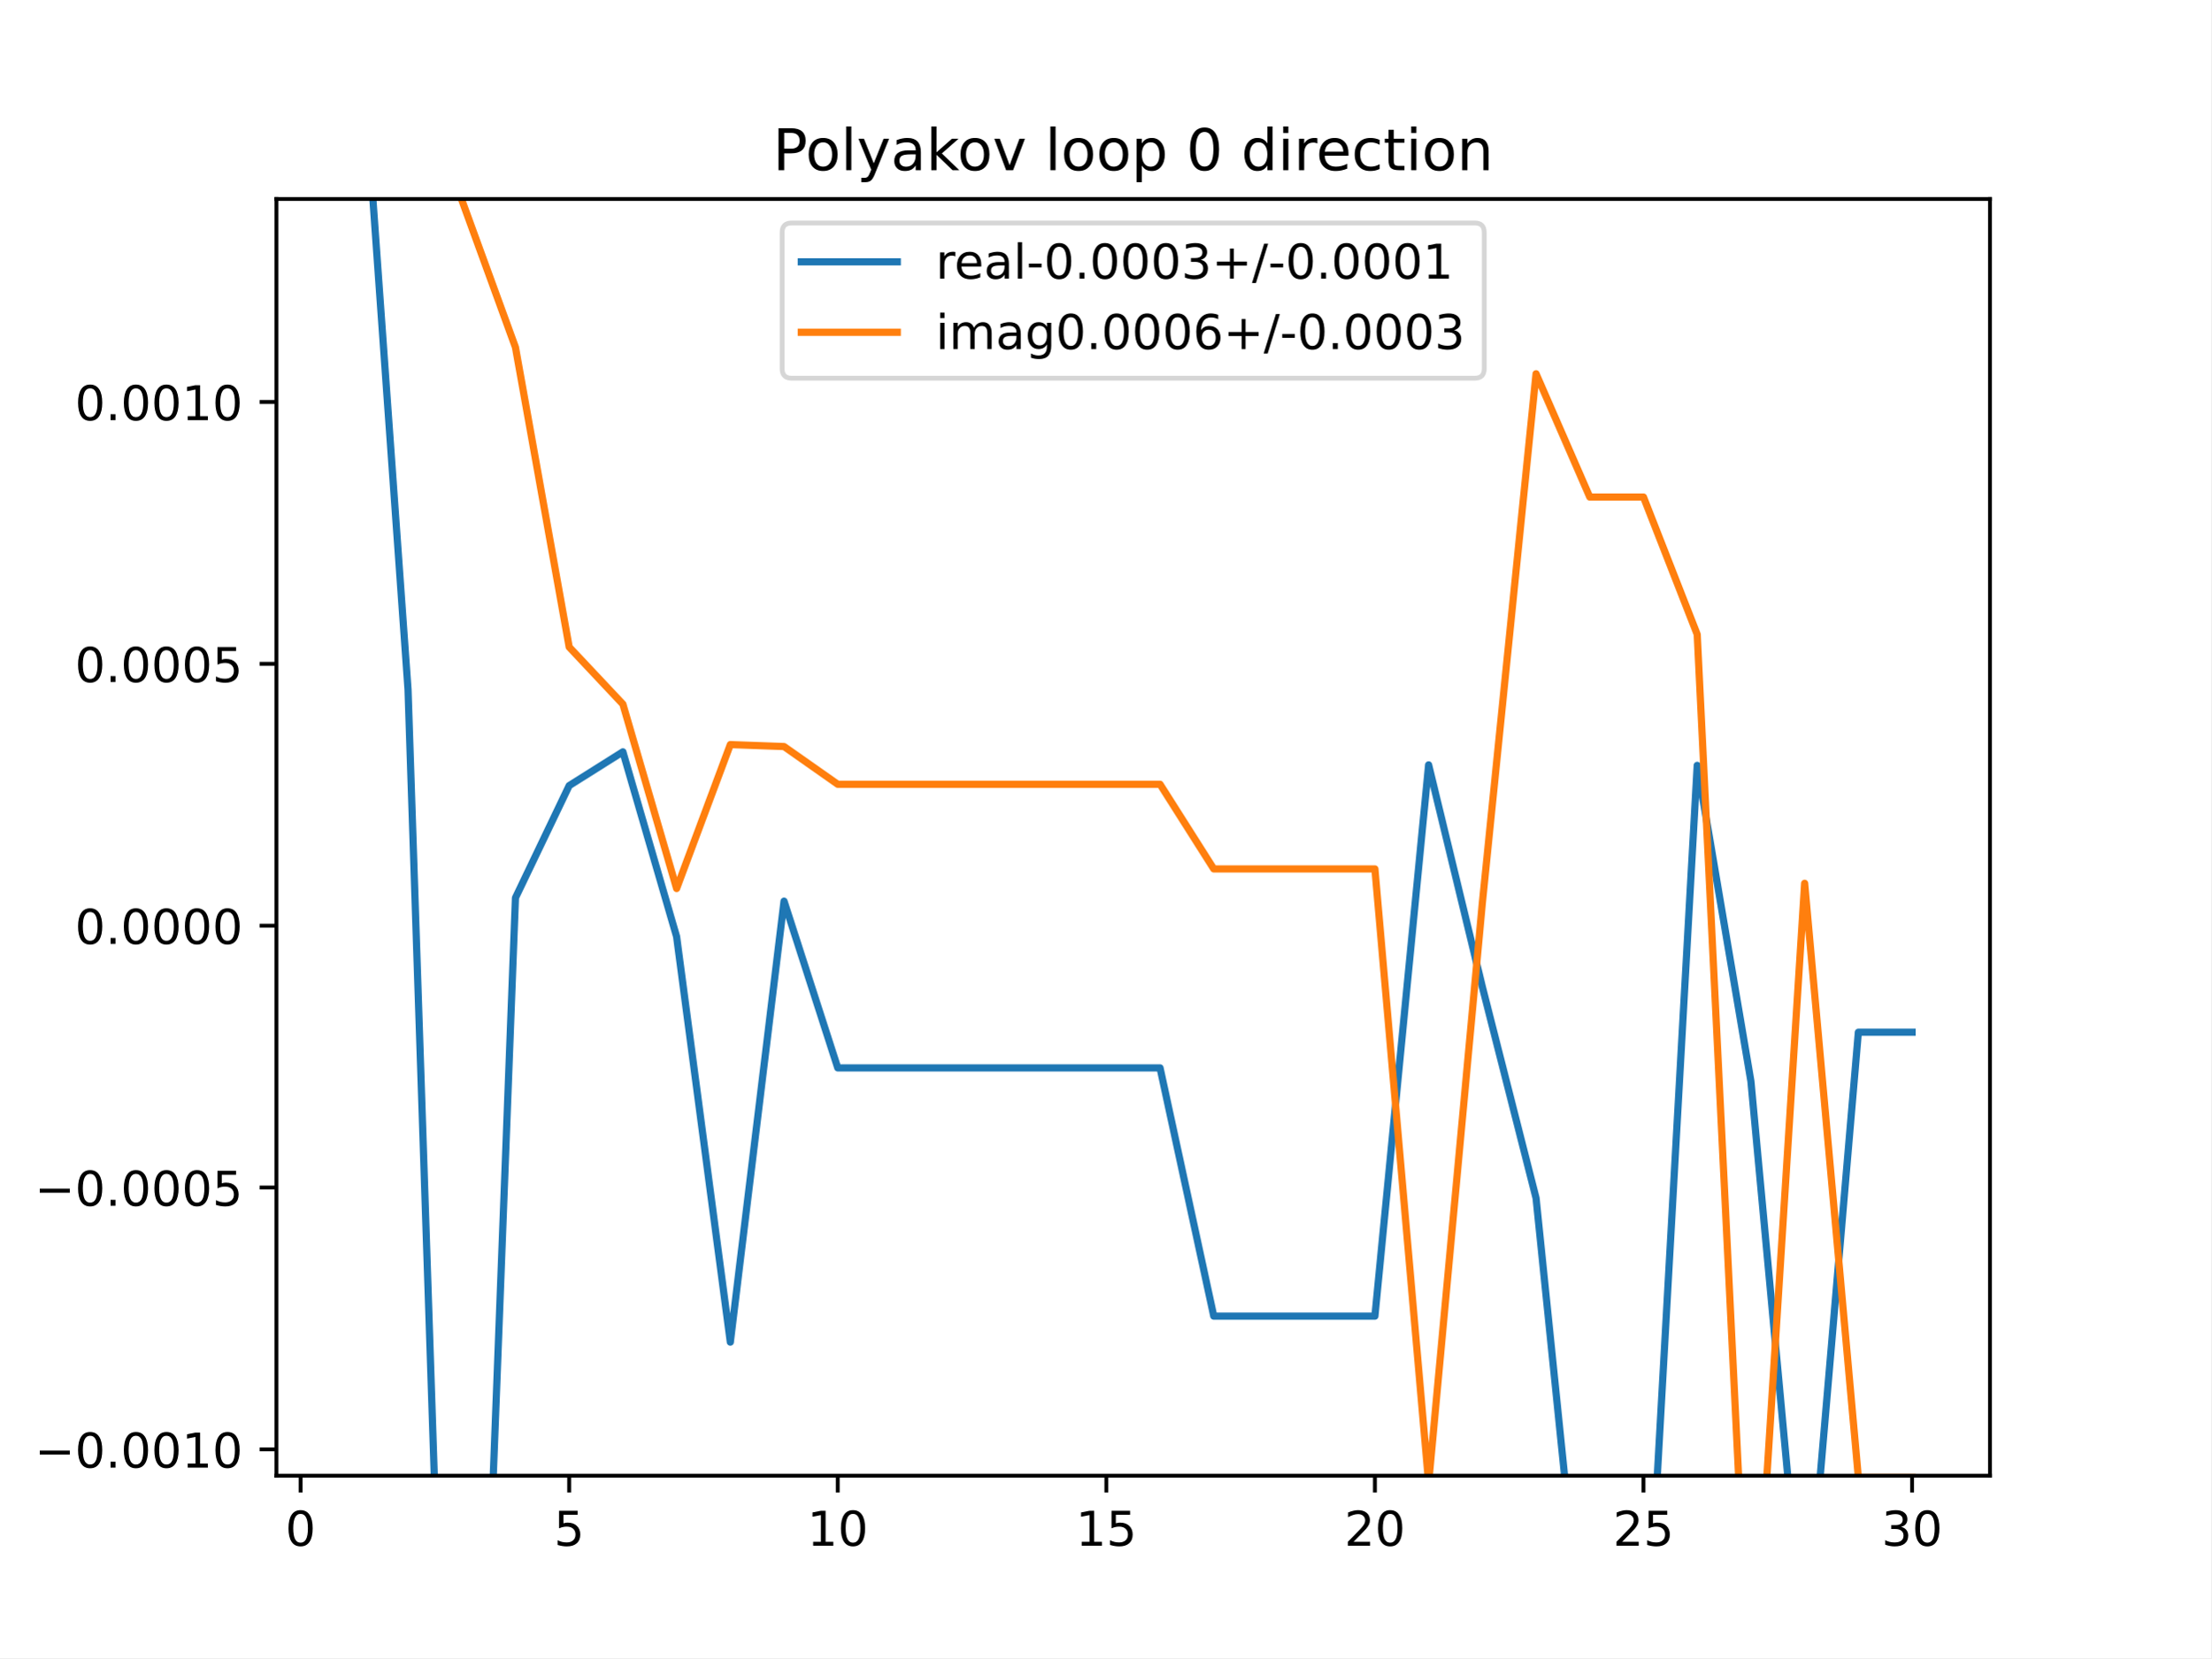
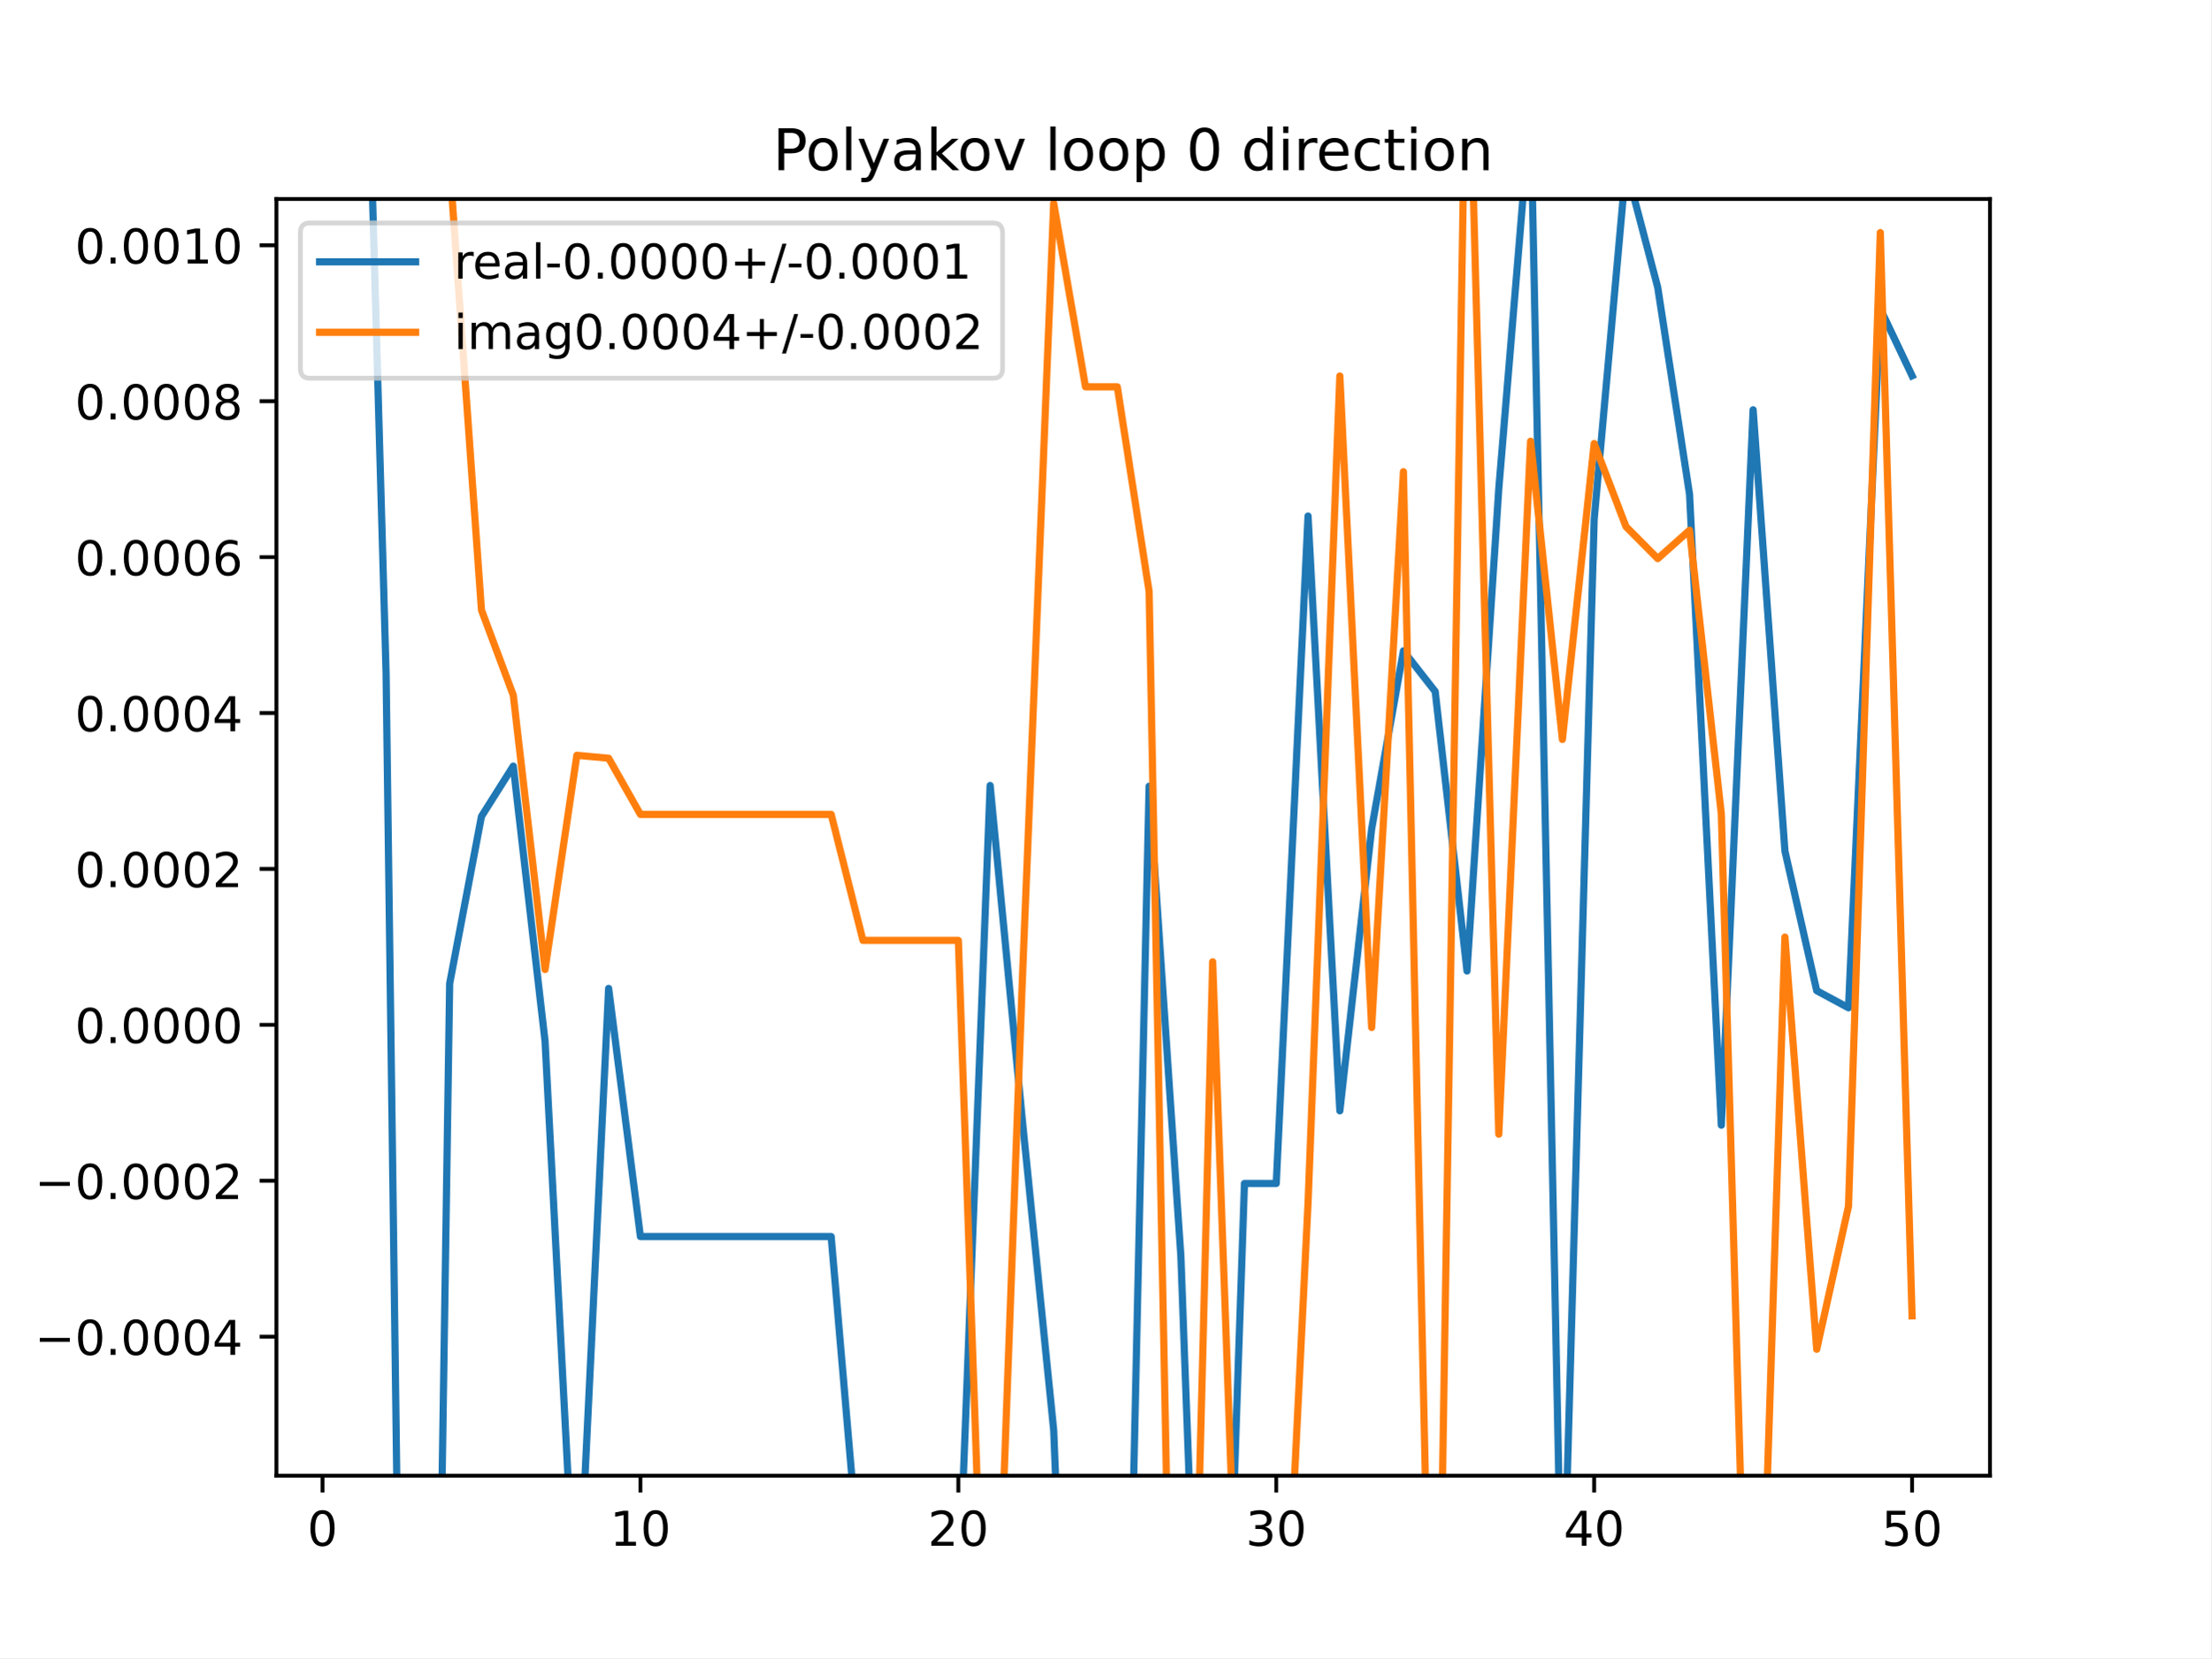
<svg xmlns="http://www.w3.org/2000/svg" xmlns:xlink="http://www.w3.org/1999/xlink" height="345.6pt" version="1.1" viewBox="0 0 460.8 345.6" width="460.8pt">
  <defs>
    <style type="text/css">
*{stroke-linecap:butt;stroke-linejoin:round;}
  </style>
  </defs>
  <g id="figure_1">
    <g id="patch_1">
      <path d="M 0 345.6  L 460.8 345.6  L 460.8 0  L 0 0  z " style="fill:#ffffff;" />
    </g>
    <g id="axes_1">
      <g id="patch_2">
        <path d="M 57.6 307.584  L 414.72 307.584  L 414.72 41.472  L 57.6 41.472  z " style="fill:#ffffff;" />
      </g>
      <g id="matplotlib.axis_1">
        <g id="xtick_1">
          <g id="line2d_1">
            <defs>
-               <path d="M 0 0  L 0 3.5  " id="m1032a3470b" style="stroke:#000000;stroke-width:0.8;" />
-             </defs>
-             <g>
-               <use style="stroke:#000000;stroke-width:0.8;" x="62.638" xlink:href="#m1032a3470b" y="307.584" />
+               <path d="M 0 0  L 0 3.5  " id="m9c56e76770" style="stroke:#000000;stroke-width:0.8;" />
+             </defs>
+             <g>
+               <use style="stroke:#000000;stroke-width:0.8;" x="67.207" xlink:href="#m9c56e76770" y="307.584" />
            </g>
          </g>
          <g id="text_1">
            <defs>
              <path d="M 31.781 66.406  Q 24.172 66.406 20.328 58.906  Q 16.5 51.422 16.5 36.375  Q 16.5 21.391 20.328 13.891  Q 24.172 6.391 31.781 6.391  Q 39.453 6.391 43.281 13.891  Q 47.125 21.391 47.125 36.375  Q 47.125 51.422 43.281 58.906  Q 39.453 66.406 31.781 66.406  z M 31.781 74.219  Q 44.047 74.219 50.516 64.516  Q 56.984 54.828 56.984 36.375  Q 56.984 17.969 50.516 8.266  Q 44.047 -1.422 31.781 -1.422  Q 19.531 -1.422 13.062 8.266  Q 6.594 17.969 6.594 36.375  Q 6.594 54.828 13.062 64.516  Q 19.531 74.219 31.781 74.219  z " id="DejaVuSans-48" />
            </defs>
-             <g transform="translate(59.45649 322.1824)scale(0.1 -0.1)">
+             <g transform="translate(64.02587 322.1824)scale(0.1 -0.1)">
              <use xlink:href="#DejaVuSans-48" />
            </g>
          </g>
        </g>
        <g id="xtick_2">
          <g id="line2d_2">
            <g>
-               <use style="stroke:#000000;stroke-width:0.8;" x="118.613" xlink:href="#m1032a3470b" y="307.584" />
+               <use style="stroke:#000000;stroke-width:0.8;" x="133.463" xlink:href="#m9c56e76770" y="307.584" />
            </g>
          </g>
          <g id="text_2">
            <defs>
-               <path d="M 10.797 72.906  L 49.516 72.906  L 49.516 64.594  L 19.828 64.594  L 19.828 46.734  Q 21.969 47.469 24.109 47.828  Q 26.266 48.188 28.422 48.188  Q 40.625 48.188 47.75 41.5  Q 54.891 34.812 54.891 23.391  Q 54.891 11.625 47.562 5.094  Q 40.234 -1.422 26.906 -1.422  Q 22.312 -1.422 17.547 -0.641  Q 12.797 0.141 7.719 1.703  L 7.719 11.625  Q 12.109 9.234 16.797 8.062  Q 21.484 6.891 26.703 6.891  Q 35.156 6.891 40.078 11.328  Q 45.016 15.766 45.016 23.391  Q 45.016 31 40.078 35.438  Q 35.156 39.891 26.703 39.891  Q 22.75 39.891 18.812 39.016  Q 14.891 38.141 10.797 36.281  z " id="DejaVuSans-53" />
-             </defs>
-             <g transform="translate(115.4314 322.1824)scale(0.1 -0.1)">
-               <use xlink:href="#DejaVuSans-53" />
+               <path d="M 12.406 8.297  L 28.516 8.297  L 28.516 63.922  L 10.984 60.406  L 10.984 69.391  L 28.422 72.906  L 38.281 72.906  L 38.281 8.297  L 54.391 8.297  L 54.391 0  L 12.406 0  z " id="DejaVuSans-49" />
+             </defs>
+             <g transform="translate(127.1007 322.1824)scale(0.1 -0.1)">
+               <use xlink:href="#DejaVuSans-49" />
+               <use x="63.623" xlink:href="#DejaVuSans-48" />
            </g>
          </g>
        </g>
        <g id="xtick_3">
          <g id="line2d_3">
            <g>
-               <use style="stroke:#000000;stroke-width:0.8;" x="174.588" xlink:href="#m1032a3470b" y="307.584" />
+               <use style="stroke:#000000;stroke-width:0.8;" x="199.719" xlink:href="#m9c56e76770" y="307.584" />
            </g>
          </g>
          <g id="text_3">
            <defs>
-               <path d="M 12.406 8.297  L 28.516 8.297  L 28.516 63.922  L 10.984 60.406  L 10.984 69.391  L 28.422 72.906  L 38.281 72.906  L 38.281 8.297  L 54.391 8.297  L 54.391 0  L 12.406 0  z " id="DejaVuSans-49" />
-             </defs>
-             <g transform="translate(168.2251 322.1824)scale(0.1 -0.1)">
-               <use xlink:href="#DejaVuSans-49" />
+               <path d="M 19.188 8.297  L 53.609 8.297  L 53.609 0  L 7.328 0  L 7.328 8.297  Q 12.938 14.109 22.625 23.891  Q 32.328 33.688 34.812 36.531  Q 39.547 41.844 41.422 45.531  Q 43.312 49.219 43.312 52.781  Q 43.312 58.594 39.234 62.25  Q 35.156 65.922 28.609 65.922  Q 23.969 65.922 18.812 64.312  Q 13.672 62.703 7.812 59.422  L 7.812 69.391  Q 13.766 71.781 18.938 73  Q 24.125 74.219 28.422 74.219  Q 39.75 74.219 46.484 68.547  Q 53.219 62.891 53.219 53.422  Q 53.219 48.922 51.531 44.891  Q 49.859 40.875 45.406 35.406  Q 44.188 33.984 37.641 27.219  Q 31.109 20.453 19.188 8.297  z " id="DejaVuSans-50" />
+             </defs>
+             <g transform="translate(193.3567 322.1824)scale(0.1 -0.1)">
+               <use xlink:href="#DejaVuSans-50" />
              <use x="63.623" xlink:href="#DejaVuSans-48" />
            </g>
          </g>
        </g>
        <g id="xtick_4">
          <g id="line2d_4">
            <g>
-               <use style="stroke:#000000;stroke-width:0.8;" x="230.563" xlink:href="#m1032a3470b" y="307.584" />
+               <use style="stroke:#000000;stroke-width:0.8;" x="265.975" xlink:href="#m9c56e76770" y="307.584" />
            </g>
          </g>
          <g id="text_4">
-             <g transform="translate(224.2 322.1824)scale(0.1 -0.1)">
-               <use xlink:href="#DejaVuSans-49" />
-               <use x="63.623" xlink:href="#DejaVuSans-53" />
+             <defs>
+               <path d="M 40.578 39.312  Q 47.656 37.797 51.625 33  Q 55.609 28.219 55.609 21.188  Q 55.609 10.406 48.188 4.484  Q 40.766 -1.422 27.094 -1.422  Q 22.516 -1.422 17.656 -0.516  Q 12.797 0.391 7.625 2.203  L 7.625 11.719  Q 11.719 9.328 16.594 8.109  Q 21.484 6.891 26.812 6.891  Q 36.078 6.891 40.938 10.547  Q 45.797 14.203 45.797 21.188  Q 45.797 27.641 41.281 31.266  Q 36.766 34.906 28.719 34.906  L 20.219 34.906  L 20.219 43.016  L 29.109 43.016  Q 36.375 43.016 40.234 45.922  Q 44.094 48.828 44.094 54.297  Q 44.094 59.906 40.109 62.906  Q 36.141 65.922 28.719 65.922  Q 24.656 65.922 20.016 65.031  Q 15.375 64.156 9.812 62.312  L 9.812 71.094  Q 15.438 72.656 20.344 73.438  Q 25.25 74.219 29.594 74.219  Q 40.828 74.219 47.359 69.109  Q 53.906 64.016 53.906 55.328  Q 53.906 49.266 50.438 45.094  Q 46.969 40.922 40.578 39.312  z " id="DejaVuSans-51" />
+             </defs>
+             <g transform="translate(259.6127 322.1824)scale(0.1 -0.1)">
+               <use xlink:href="#DejaVuSans-51" />
+               <use x="63.623" xlink:href="#DejaVuSans-48" />
            </g>
          </g>
        </g>
        <g id="xtick_5">
          <g id="line2d_5">
            <g>
-               <use style="stroke:#000000;stroke-width:0.8;" x="286.537" xlink:href="#m1032a3470b" y="307.584" />
+               <use style="stroke:#000000;stroke-width:0.8;" x="332.231" xlink:href="#m9c56e76770" y="307.584" />
            </g>
          </g>
          <g id="text_5">
            <defs>
-               <path d="M 19.188 8.297  L 53.609 8.297  L 53.609 0  L 7.328 0  L 7.328 8.297  Q 12.938 14.109 22.625 23.891  Q 32.328 33.688 34.812 36.531  Q 39.547 41.844 41.422 45.531  Q 43.312 49.219 43.312 52.781  Q 43.312 58.594 39.234 62.25  Q 35.156 65.922 28.609 65.922  Q 23.969 65.922 18.812 64.312  Q 13.672 62.703 7.812 59.422  L 7.812 69.391  Q 13.766 71.781 18.938 73  Q 24.125 74.219 28.422 74.219  Q 39.75 74.219 46.484 68.547  Q 53.219 62.891 53.219 53.422  Q 53.219 48.922 51.531 44.891  Q 49.859 40.875 45.406 35.406  Q 44.188 33.984 37.641 27.219  Q 31.109 20.453 19.188 8.297  z " id="DejaVuSans-50" />
-             </defs>
-             <g transform="translate(280.1749 322.1824)scale(0.1 -0.1)">
-               <use xlink:href="#DejaVuSans-50" />
+               <path d="M 37.797 64.312  L 12.891 25.391  L 37.797 25.391  z M 35.203 72.906  L 47.609 72.906  L 47.609 25.391  L 58.016 25.391  L 58.016 17.188  L 47.609 17.188  L 47.609 0  L 37.797 0  L 37.797 17.188  L 4.891 17.188  L 4.891 26.703  z " id="DejaVuSans-52" />
+             </defs>
+             <g transform="translate(325.8687 322.1824)scale(0.1 -0.1)">
+               <use xlink:href="#DejaVuSans-52" />
              <use x="63.623" xlink:href="#DejaVuSans-48" />
            </g>
          </g>
        </g>
        <g id="xtick_6">
          <g id="line2d_6">
            <g>
-               <use style="stroke:#000000;stroke-width:0.8;" x="342.512" xlink:href="#m1032a3470b" y="307.584" />
+               <use style="stroke:#000000;stroke-width:0.8;" x="398.487" xlink:href="#m9c56e76770" y="307.584" />
            </g>
          </g>
          <g id="text_6">
-             <g transform="translate(336.1499 322.1824)scale(0.1 -0.1)">
-               <use xlink:href="#DejaVuSans-50" />
-               <use x="63.623" xlink:href="#DejaVuSans-53" />
-             </g>
-           </g>
-         </g>
-         <g id="xtick_7">
-           <g id="line2d_7">
-             <g>
-               <use style="stroke:#000000;stroke-width:0.8;" x="398.487" xlink:href="#m1032a3470b" y="307.584" />
-             </g>
-           </g>
-           <g id="text_7">
-             <defs>
-               <path d="M 40.578 39.312  Q 47.656 37.797 51.625 33  Q 55.609 28.219 55.609 21.188  Q 55.609 10.406 48.188 4.484  Q 40.766 -1.422 27.094 -1.422  Q 22.516 -1.422 17.656 -0.516  Q 12.797 0.391 7.625 2.203  L 7.625 11.719  Q 11.719 9.328 16.594 8.109  Q 21.484 6.891 26.812 6.891  Q 36.078 6.891 40.938 10.547  Q 45.797 14.203 45.797 21.188  Q 45.797 27.641 41.281 31.266  Q 36.766 34.906 28.719 34.906  L 20.219 34.906  L 20.219 43.016  L 29.109 43.016  Q 36.375 43.016 40.234 45.922  Q 44.094 48.828 44.094 54.297  Q 44.094 59.906 40.109 62.906  Q 36.141 65.922 28.719 65.922  Q 24.656 65.922 20.016 65.031  Q 15.375 64.156 9.812 62.312  L 9.812 71.094  Q 15.438 72.656 20.344 73.438  Q 25.25 74.219 29.594 74.219  Q 40.828 74.219 47.359 69.109  Q 53.906 64.016 53.906 55.328  Q 53.906 49.266 50.438 45.094  Q 46.969 40.922 40.578 39.312  z " id="DejaVuSans-51" />
+             <defs>
+               <path d="M 10.797 72.906  L 49.516 72.906  L 49.516 64.594  L 19.828 64.594  L 19.828 46.734  Q 21.969 47.469 24.109 47.828  Q 26.266 48.188 28.422 48.188  Q 40.625 48.188 47.75 41.5  Q 54.891 34.812 54.891 23.391  Q 54.891 11.625 47.562 5.094  Q 40.234 -1.422 26.906 -1.422  Q 22.312 -1.422 17.547 -0.641  Q 12.797 0.141 7.719 1.703  L 7.719 11.625  Q 12.109 9.234 16.797 8.062  Q 21.484 6.891 26.703 6.891  Q 35.156 6.891 40.078 11.328  Q 45.016 15.766 45.016 23.391  Q 45.016 31 40.078 35.438  Q 35.156 39.891 26.703 39.891  Q 22.75 39.891 18.812 39.016  Q 14.891 38.141 10.797 36.281  z " id="DejaVuSans-53" />
            </defs>
            <g transform="translate(392.1248 322.1824)scale(0.1 -0.1)">
-               <use xlink:href="#DejaVuSans-51" />
+               <use xlink:href="#DejaVuSans-53" />
              <use x="63.623" xlink:href="#DejaVuSans-48" />
            </g>
          </g>
        </g>
      </g>
      <g id="matplotlib.axis_2">
        <g id="ytick_1">
-           <g id="line2d_8">
-             <defs>
-               <path d="M 0 0  L -3.5 0  " id="mb3b4f01e77" style="stroke:#000000;stroke-width:0.8;" />
-             </defs>
-             <g>
-               <use style="stroke:#000000;stroke-width:0.8;" x="57.6" xlink:href="#mb3b4f01e77" y="302.098" />
-             </g>
-           </g>
-           <g id="text_8">
+           <g id="line2d_7">
+             <defs>
+               <path d="M 0 0  L -3.5 0  " id="m45a56068d0" style="stroke:#000000;stroke-width:0.8;" />
+             </defs>
+             <g>
+               <use style="stroke:#000000;stroke-width:0.8;" x="57.6" xlink:href="#m45a56068d0" y="278.608" />
+             </g>
+           </g>
+           <g id="text_7">
            <defs>
              <path d="M 10.594 35.5  L 73.188 35.5  L 73.188 27.203  L 10.594 27.203  z " id="DejaVuSans-8722" />
              <path d="M 10.688 12.406  L 21 12.406  L 21 0  L 10.688 0  z " id="DejaVuSans-46" />
            </defs>
-             <g transform="translate(7.229687 305.8974)scale(0.1 -0.1)">
-               <use xlink:href="#DejaVuSans-8722" />
-               <use x="83.789" xlink:href="#DejaVuSans-48" />
-               <use x="147.412" xlink:href="#DejaVuSans-46" />
-               <use x="179.199" xlink:href="#DejaVuSans-48" />
-               <use x="242.822" xlink:href="#DejaVuSans-48" />
-               <use x="306.445" xlink:href="#DejaVuSans-49" />
-               <use x="370.068" xlink:href="#DejaVuSans-48" />
-             </g>
-           </g>
-         </g>
-         <g id="ytick_2">
-           <g id="line2d_9">
-             <g>
-               <use style="stroke:#000000;stroke-width:0.8;" x="57.6" xlink:href="#mb3b4f01e77" y="247.518" />
-             </g>
-           </g>
-           <g id="text_9">
-             <g transform="translate(7.229687 251.3169)scale(0.1 -0.1)">
+             <g transform="translate(7.229687 282.4071)scale(0.1 -0.1)">
              <use xlink:href="#DejaVuSans-8722" />
              <use x="83.789" xlink:href="#DejaVuSans-48" />
              <use x="147.412" xlink:href="#DejaVuSans-46" />
              <use x="179.199" xlink:href="#DejaVuSans-48" />
              <use x="242.822" xlink:href="#DejaVuSans-48" />
              <use x="306.445" xlink:href="#DejaVuSans-48" />
-               <use x="370.068" xlink:href="#DejaVuSans-53" />
+               <use x="370.068" xlink:href="#DejaVuSans-52" />
+             </g>
+           </g>
+         </g>
+         <g id="ytick_2">
+           <g id="line2d_8">
+             <g>
+               <use style="stroke:#000000;stroke-width:0.8;" x="57.6" xlink:href="#m45a56068d0" y="246.109" />
+             </g>
+           </g>
+           <g id="text_8">
+             <g transform="translate(7.229687 249.9085)scale(0.1 -0.1)">
+               <use xlink:href="#DejaVuSans-8722" />
+               <use x="83.789" xlink:href="#DejaVuSans-48" />
+               <use x="147.412" xlink:href="#DejaVuSans-46" />
+               <use x="179.199" xlink:href="#DejaVuSans-48" />
+               <use x="242.822" xlink:href="#DejaVuSans-48" />
+               <use x="306.445" xlink:href="#DejaVuSans-48" />
+               <use x="370.068" xlink:href="#DejaVuSans-50" />
            </g>
          </g>
        </g>
        <g id="ytick_3">
-           <g id="line2d_10">
-             <g>
-               <use style="stroke:#000000;stroke-width:0.8;" x="57.6" xlink:href="#mb3b4f01e77" y="192.937" />
-             </g>
-           </g>
-           <g id="text_10">
-             <g transform="translate(15.60938 196.7363)scale(0.1 -0.1)">
+           <g id="line2d_9">
+             <g>
+               <use style="stroke:#000000;stroke-width:0.8;" x="57.6" xlink:href="#m45a56068d0" y="213.611" />
+             </g>
+           </g>
+           <g id="text_9">
+             <g transform="translate(15.60938 217.4098)scale(0.1 -0.1)">
              <use xlink:href="#DejaVuSans-48" />
              <use x="63.623" xlink:href="#DejaVuSans-46" />
              <use x="95.41" xlink:href="#DejaVuSans-48" />
              <use x="159.033" xlink:href="#DejaVuSans-48" />
              <use x="222.656" xlink:href="#DejaVuSans-48" />
              <use x="286.279" xlink:href="#DejaVuSans-48" />
            </g>
          </g>
        </g>
        <g id="ytick_4">
+           <g id="line2d_10">
+             <g>
+               <use style="stroke:#000000;stroke-width:0.8;" x="57.6" xlink:href="#m45a56068d0" y="181.112" />
+             </g>
+           </g>
+           <g id="text_10">
+             <g transform="translate(15.60938 184.9112)scale(0.1 -0.1)">
+               <use xlink:href="#DejaVuSans-48" />
+               <use x="63.623" xlink:href="#DejaVuSans-46" />
+               <use x="95.41" xlink:href="#DejaVuSans-48" />
+               <use x="159.033" xlink:href="#DejaVuSans-48" />
+               <use x="222.656" xlink:href="#DejaVuSans-48" />
+               <use x="286.279" xlink:href="#DejaVuSans-50" />
+             </g>
+           </g>
+         </g>
+         <g id="ytick_5">
          <g id="line2d_11">
            <g>
-               <use style="stroke:#000000;stroke-width:0.8;" x="57.6" xlink:href="#mb3b4f01e77" y="138.357" />
+               <use style="stroke:#000000;stroke-width:0.8;" x="57.6" xlink:href="#m45a56068d0" y="148.613" />
            </g>
          </g>
          <g id="text_11">
-             <g transform="translate(15.60938 142.1558)scale(0.1 -0.1)">
+             <g transform="translate(15.60938 152.4125)scale(0.1 -0.1)">
              <use xlink:href="#DejaVuSans-48" />
              <use x="63.623" xlink:href="#DejaVuSans-46" />
              <use x="95.41" xlink:href="#DejaVuSans-48" />
              <use x="159.033" xlink:href="#DejaVuSans-48" />
              <use x="222.656" xlink:href="#DejaVuSans-48" />
-               <use x="286.279" xlink:href="#DejaVuSans-53" />
-             </g>
-           </g>
-         </g>
-         <g id="ytick_5">
+               <use x="286.279" xlink:href="#DejaVuSans-52" />
+             </g>
+           </g>
+         </g>
+         <g id="ytick_6">
          <g id="line2d_12">
            <g>
-               <use style="stroke:#000000;stroke-width:0.8;" x="57.6" xlink:href="#mb3b4f01e77" y="83.776" />
+               <use style="stroke:#000000;stroke-width:0.8;" x="57.6" xlink:href="#m45a56068d0" y="116.115" />
            </g>
          </g>
          <g id="text_12">
-             <g transform="translate(15.60938 87.57519)scale(0.1 -0.1)">
+             <defs>
+               <path d="M 33.016 40.375  Q 26.375 40.375 22.484 35.828  Q 18.609 31.297 18.609 23.391  Q 18.609 15.531 22.484 10.953  Q 26.375 6.391 33.016 6.391  Q 39.656 6.391 43.531 10.953  Q 47.406 15.531 47.406 23.391  Q 47.406 31.297 43.531 35.828  Q 39.656 40.375 33.016 40.375  z M 52.594 71.297  L 52.594 62.312  Q 48.875 64.062 45.094 64.984  Q 41.312 65.922 37.594 65.922  Q 27.828 65.922 22.672 59.328  Q 17.531 52.734 16.797 39.406  Q 19.672 43.656 24.016 45.922  Q 28.375 48.188 33.594 48.188  Q 44.578 48.188 50.953 41.516  Q 57.328 34.859 57.328 23.391  Q 57.328 12.156 50.688 5.359  Q 44.047 -1.422 33.016 -1.422  Q 20.359 -1.422 13.672 8.266  Q 6.984 17.969 6.984 36.375  Q 6.984 53.656 15.188 63.938  Q 23.391 74.219 37.203 74.219  Q 40.922 74.219 44.703 73.484  Q 48.484 72.75 52.594 71.297  z " id="DejaVuSans-54" />
+             </defs>
+             <g transform="translate(15.60938 119.9138)scale(0.1 -0.1)">
+               <use xlink:href="#DejaVuSans-48" />
+               <use x="63.623" xlink:href="#DejaVuSans-46" />
+               <use x="95.41" xlink:href="#DejaVuSans-48" />
+               <use x="159.033" xlink:href="#DejaVuSans-48" />
+               <use x="222.656" xlink:href="#DejaVuSans-48" />
+               <use x="286.279" xlink:href="#DejaVuSans-54" />
+             </g>
+           </g>
+         </g>
+         <g id="ytick_7">
+           <g id="line2d_13">
+             <g>
+               <use style="stroke:#000000;stroke-width:0.8;" x="57.6" xlink:href="#m45a56068d0" y="83.616" />
+             </g>
+           </g>
+           <g id="text_13">
+             <defs>
+               <path d="M 31.781 34.625  Q 24.75 34.625 20.719 30.859  Q 16.703 27.094 16.703 20.516  Q 16.703 13.922 20.719 10.156  Q 24.75 6.391 31.781 6.391  Q 38.812 6.391 42.859 10.172  Q 46.922 13.969 46.922 20.516  Q 46.922 27.094 42.891 30.859  Q 38.875 34.625 31.781 34.625  z M 21.922 38.812  Q 15.578 40.375 12.031 44.719  Q 8.5 49.078 8.5 55.328  Q 8.5 64.062 14.719 69.141  Q 20.953 74.219 31.781 74.219  Q 42.672 74.219 48.875 69.141  Q 55.078 64.062 55.078 55.328  Q 55.078 49.078 51.531 44.719  Q 48 40.375 41.703 38.812  Q 48.828 37.156 52.797 32.312  Q 56.781 27.484 56.781 20.516  Q 56.781 9.906 50.312 4.234  Q 43.844 -1.422 31.781 -1.422  Q 19.734 -1.422 13.25 4.234  Q 6.781 9.906 6.781 20.516  Q 6.781 27.484 10.781 32.312  Q 14.797 37.156 21.922 38.812  z M 18.312 54.391  Q 18.312 48.734 21.844 45.562  Q 25.391 42.391 31.781 42.391  Q 38.141 42.391 41.719 45.562  Q 45.312 48.734 45.312 54.391  Q 45.312 60.062 41.719 63.234  Q 38.141 66.406 31.781 66.406  Q 25.391 66.406 21.844 63.234  Q 18.312 60.062 18.312 54.391  z " id="DejaVuSans-56" />
+             </defs>
+             <g transform="translate(15.60938 87.41519)scale(0.1 -0.1)">
+               <use xlink:href="#DejaVuSans-48" />
+               <use x="63.623" xlink:href="#DejaVuSans-46" />
+               <use x="95.41" xlink:href="#DejaVuSans-48" />
+               <use x="159.033" xlink:href="#DejaVuSans-48" />
+               <use x="222.656" xlink:href="#DejaVuSans-48" />
+               <use x="286.279" xlink:href="#DejaVuSans-56" />
+             </g>
+           </g>
+         </g>
+         <g id="ytick_8">
+           <g id="line2d_14">
+             <g>
+               <use style="stroke:#000000;stroke-width:0.8;" x="57.6" xlink:href="#m45a56068d0" y="51.117" />
+             </g>
+           </g>
+           <g id="text_14">
+             <g transform="translate(15.60938 54.91653)scale(0.1 -0.1)">
              <use xlink:href="#DejaVuSans-48" />
              <use x="63.623" xlink:href="#DejaVuSans-46" />
              <use x="95.41" xlink:href="#DejaVuSans-48" />
              <use x="159.033" xlink:href="#DejaVuSans-48" />
              <use x="222.656" xlink:href="#DejaVuSans-49" />
              <use x="286.279" xlink:href="#DejaVuSans-48" />
            </g>
          </g>
        </g>
      </g>
-       <g id="line2d_13">
-         <path clip-path="url(#pda6b1442c0)" d="M 74.666 -1  L 85.028 143.713  L 91.806 346.6  M 101.297 346.6  L 107.418 187.134  L 118.613 163.749  L 129.808 156.703  L 141.003 195.232  L 152.198 279.738  L 163.393 187.834  L 174.588 222.582  L 185.783 222.582  L 196.978 222.582  L 208.173 222.582  L 219.368 222.582  L 230.563 222.582  L 241.757 222.582  L 252.952 274.33  L 264.147 274.33  L 275.342 274.33  L 286.537 274.33  L 297.732 159.42  L 308.927 205.688  L 320.122 249.724  L 330.065 346.6  M 343.198 346.6  L 353.707 159.524  L 364.902 225.382  L 376.097 345.399  L 387.292 215.15  L 398.487 215.15  " style="fill:none;stroke:#1f77b4;stroke-linecap:square;stroke-width:1.5;" />
-       </g>
-       <g id="line2d_14">
-         <path clip-path="url(#pda6b1442c0)" d="M 91.362 -1  L 96.223 41.643  L 107.418 72.389  L 118.613 134.86  L 129.808 146.768  L 141.003 185.193  L 152.198 155.194  L 163.393 155.602  L 174.588 163.465  L 185.783 163.465  L 196.978 163.465  L 208.173 163.465  L 219.368 163.465  L 230.563 163.465  L 241.757 163.465  L 252.952 181.112  L 264.147 181.112  L 275.342 181.112  L 286.537 181.112  L 297.732 309.163  L 308.927 188.217  L 320.122 77.9  L 331.317 103.6  L 342.512 103.6  L 353.707 132.234  L 364.248 346.6  M 365.75 346.6  L 376.097 184.112  L 387.292 307.962  L 398.487 307.962  " style="fill:none;stroke:#ff7f0e;stroke-linecap:square;stroke-width:1.5;" />
+       <g id="line2d_15">
+         <path clip-path="url(#pbf77ab22df)" d="M 76.435 -1  L 80.458 140.338  L 83.198 346.6  M 91.548 346.6  L 93.71 204.972  L 100.335 170.162  L 106.961 159.673  L 113.586 217.027  L 120.212 342.819  L 126.838 206.015  L 133.463 257.739  L 140.089 257.739  L 146.714 257.739  L 153.34 257.739  L 159.966 257.739  L 166.591 257.739  L 173.217 257.739  L 179.842 334.769  L 186.468 334.769  L 193.094 334.769  L 199.719 334.769  L 206.345 163.719  L 212.97 232.592  L 219.596 298.142  L 221.573 346.6  M 235.392 346.6  L 239.473 163.874  L 246.098 261.908  L 249.239 346.6  M 255.935 346.6  L 259.35 246.676  L 265.975 246.676  L 272.601 107.552  L 279.226 231.529  L 285.852 172.778  L 292.478 135.655  L 299.103 144.128  L 305.729 202.388  L 312.354 101.882  L 318.98 22.203  L 325.606 344.264  L 332.231 108.236  L 338.857 34.766  L 345.482 59.923  L 352.108 103.014  L 358.734 234.53  L 365.359 85.412  L 371.985 177.378  L 378.61 206.494  L 385.236 210.063  L 391.862 64.366  L 398.487 78.32  " style="fill:none;stroke:#1f77b4;stroke-linecap:square;stroke-width:1.5;" />
+       </g>
+       <g id="line2d_16">
+         <path clip-path="url(#pbf77ab22df)" d="M 88.618 -1  L 93.71 34.167  L 100.335 127.16  L 106.961 144.884  L 113.586 202.082  L 120.212 157.428  L 126.838 158.035  L 133.463 169.74  L 140.089 169.74  L 146.714 169.74  L 153.34 169.74  L 159.966 169.74  L 166.591 169.74  L 173.217 169.74  L 179.842 196.009  L 186.468 196.009  L 193.094 196.009  L 199.719 196.009  L 204.954 346.6  M 207.818 346.6  L 212.97 206.584  L 219.596 42.371  L 226.222 80.627  L 232.847 80.627  L 239.473 123.25  L 243.839 346.6  M 249.024 346.6  L 252.724 200.474  L 257.976 346.6  M 267.865 346.6  L 272.601 250.764  L 279.226 78.364  L 285.852 214.16  L 292.478 98.311  L 297.885 346.6  M 300.004 346.6  L 305.605 -1  M 305.937 -1  L 312.354 236.4  L 318.98 91.967  L 325.606 154.122  L 332.231 92.436  L 338.857 109.758  L 345.482 116.429  L 352.108 110.517  L 358.734 169.672  L 363.83 346.6  M 367.081 346.6  L 371.985 195.316  L 378.61 281.231  L 385.236 251.427  L 391.862 48.478  L 398.487 274.27  " style="fill:none;stroke:#ff7f0e;stroke-linecap:square;stroke-width:1.5;" />
      </g>
      <g id="patch_3">
        <path d="M 57.6 307.584  L 57.6 41.472  " style="fill:none;stroke:#000000;stroke-linecap:square;stroke-linejoin:miter;stroke-width:0.8;" />
      </g>
      <g id="patch_4">
        <path d="M 414.72 307.584  L 414.72 41.472  " style="fill:none;stroke:#000000;stroke-linecap:square;stroke-linejoin:miter;stroke-width:0.8;" />
      </g>
      <g id="patch_5">
        <path d="M 57.6 307.584  L 414.72 307.584  " style="fill:none;stroke:#000000;stroke-linecap:square;stroke-linejoin:miter;stroke-width:0.8;" />
      </g>
      <g id="patch_6">
        <path d="M 57.6 41.472  L 414.72 41.472  " style="fill:none;stroke:#000000;stroke-linecap:square;stroke-linejoin:miter;stroke-width:0.8;" />
      </g>
-       <g id="text_13">
+       <g id="text_15">
        <defs>
          <path d="M 19.672 64.797  L 19.672 37.406  L 32.078 37.406  Q 38.969 37.406 42.719 40.969  Q 46.484 44.531 46.484 51.125  Q 46.484 57.672 42.719 61.234  Q 38.969 64.797 32.078 64.797  z M 9.812 72.906  L 32.078 72.906  Q 44.344 72.906 50.609 67.359  Q 56.891 61.812 56.891 51.125  Q 56.891 40.328 50.609 34.812  Q 44.344 29.297 32.078 29.297  L 19.672 29.297  L 19.672 0  L 9.812 0  z " id="DejaVuSans-80" />
          <path d="M 30.609 48.391  Q 23.391 48.391 19.188 42.75  Q 14.984 37.109 14.984 27.297  Q 14.984 17.484 19.156 11.844  Q 23.344 6.203 30.609 6.203  Q 37.797 6.203 41.984 11.859  Q 46.188 17.531 46.188 27.297  Q 46.188 37.016 41.984 42.703  Q 37.797 48.391 30.609 48.391  z M 30.609 56  Q 42.328 56 49.016 48.375  Q 55.719 40.766 55.719 27.297  Q 55.719 13.875 49.016 6.219  Q 42.328 -1.422 30.609 -1.422  Q 18.844 -1.422 12.172 6.219  Q 5.516 13.875 5.516 27.297  Q 5.516 40.766 12.172 48.375  Q 18.844 56 30.609 56  z " id="DejaVuSans-111" />
          <path d="M 9.422 75.984  L 18.406 75.984  L 18.406 0  L 9.422 0  z " id="DejaVuSans-108" />
          <path d="M 32.172 -5.078  Q 28.375 -14.844 24.75 -17.812  Q 21.141 -20.797 15.094 -20.797  L 7.906 -20.797  L 7.906 -13.281  L 13.188 -13.281  Q 16.891 -13.281 18.938 -11.516  Q 21 -9.766 23.484 -3.219  L 25.094 0.875  L 2.984 54.688  L 12.5 54.688  L 29.594 11.922  L 46.688 54.688  L 56.203 54.688  z " id="DejaVuSans-121" />
          <path d="M 34.281 27.484  Q 23.391 27.484 19.188 25  Q 14.984 22.516 14.984 16.5  Q 14.984 11.719 18.141 8.906  Q 21.297 6.109 26.703 6.109  Q 34.188 6.109 38.703 11.406  Q 43.219 16.703 43.219 25.484  L 43.219 27.484  z M 52.203 31.203  L 52.203 0  L 43.219 0  L 43.219 8.297  Q 40.141 3.328 35.547 0.953  Q 30.953 -1.422 24.312 -1.422  Q 15.922 -1.422 10.953 3.297  Q 6 8.016 6 15.922  Q 6 25.141 12.172 29.828  Q 18.359 34.516 30.609 34.516  L 43.219 34.516  L 43.219 35.406  Q 43.219 41.609 39.141 45  Q 35.062 48.391 27.688 48.391  Q 23 48.391 18.547 47.266  Q 14.109 46.141 10.016 43.891  L 10.016 52.203  Q 14.938 54.109 19.578 55.047  Q 24.219 56 28.609 56  Q 40.484 56 46.344 49.844  Q 52.203 43.703 52.203 31.203  z " id="DejaVuSans-97" />
          <path d="M 9.078 75.984  L 18.109 75.984  L 18.109 31.109  L 44.922 54.688  L 56.391 54.688  L 27.391 29.109  L 57.625 0  L 45.906 0  L 18.109 26.703  L 18.109 0  L 9.078 0  z " id="DejaVuSans-107" />
          <path d="M 2.984 54.688  L 12.5 54.688  L 29.594 8.797  L 46.688 54.688  L 56.203 54.688  L 35.688 0  L 23.484 0  z " id="DejaVuSans-118" />
          <path id="DejaVuSans-32" />
          <path d="M 18.109 8.203  L 18.109 -20.797  L 9.078 -20.797  L 9.078 54.688  L 18.109 54.688  L 18.109 46.391  Q 20.953 51.266 25.266 53.625  Q 29.594 56 35.594 56  Q 45.562 56 51.781 48.094  Q 58.016 40.188 58.016 27.297  Q 58.016 14.406 51.781 6.484  Q 45.562 -1.422 35.594 -1.422  Q 29.594 -1.422 25.266 0.953  Q 20.953 3.328 18.109 8.203  z M 48.688 27.297  Q 48.688 37.203 44.609 42.844  Q 40.531 48.484 33.406 48.484  Q 26.266 48.484 22.188 42.844  Q 18.109 37.203 18.109 27.297  Q 18.109 17.391 22.188 11.75  Q 26.266 6.109 33.406 6.109  Q 40.531 6.109 44.609 11.75  Q 48.688 17.391 48.688 27.297  z " id="DejaVuSans-112" />
          <path d="M 45.406 46.391  L 45.406 75.984  L 54.391 75.984  L 54.391 0  L 45.406 0  L 45.406 8.203  Q 42.578 3.328 38.25 0.953  Q 33.938 -1.422 27.875 -1.422  Q 17.969 -1.422 11.734 6.484  Q 5.516 14.406 5.516 27.297  Q 5.516 40.188 11.734 48.094  Q 17.969 56 27.875 56  Q 33.938 56 38.25 53.625  Q 42.578 51.266 45.406 46.391  z M 14.797 27.297  Q 14.797 17.391 18.875 11.75  Q 22.953 6.109 30.078 6.109  Q 37.203 6.109 41.297 11.75  Q 45.406 17.391 45.406 27.297  Q 45.406 37.203 41.297 42.844  Q 37.203 48.484 30.078 48.484  Q 22.953 48.484 18.875 42.844  Q 14.797 37.203 14.797 27.297  z " id="DejaVuSans-100" />
          <path d="M 9.422 54.688  L 18.406 54.688  L 18.406 0  L 9.422 0  z M 9.422 75.984  L 18.406 75.984  L 18.406 64.594  L 9.422 64.594  z " id="DejaVuSans-105" />
          <path d="M 41.109 46.297  Q 39.594 47.172 37.812 47.578  Q 36.031 48 33.891 48  Q 26.266 48 22.188 43.047  Q 18.109 38.094 18.109 28.812  L 18.109 0  L 9.078 0  L 9.078 54.688  L 18.109 54.688  L 18.109 46.188  Q 20.953 51.172 25.484 53.578  Q 30.031 56 36.531 56  Q 37.453 56 38.578 55.875  Q 39.703 55.766 41.062 55.516  z " id="DejaVuSans-114" />
          <path d="M 56.203 29.594  L 56.203 25.203  L 14.891 25.203  Q 15.484 15.922 20.484 11.062  Q 25.484 6.203 34.422 6.203  Q 39.594 6.203 44.453 7.469  Q 49.312 8.734 54.109 11.281  L 54.109 2.781  Q 49.266 0.734 44.188 -0.344  Q 39.109 -1.422 33.891 -1.422  Q 20.797 -1.422 13.156 6.188  Q 5.516 13.812 5.516 26.812  Q 5.516 40.234 12.766 48.109  Q 20.016 56 32.328 56  Q 43.359 56 49.781 48.891  Q 56.203 41.797 56.203 29.594  z M 47.219 32.234  Q 47.125 39.594 43.094 43.984  Q 39.062 48.391 32.422 48.391  Q 24.906 48.391 20.391 44.141  Q 15.875 39.891 15.188 32.172  z " id="DejaVuSans-101" />
          <path d="M 48.781 52.594  L 48.781 44.188  Q 44.969 46.297 41.141 47.344  Q 37.312 48.391 33.406 48.391  Q 24.656 48.391 19.812 42.844  Q 14.984 37.312 14.984 27.297  Q 14.984 17.281 19.812 11.734  Q 24.656 6.203 33.406 6.203  Q 37.312 6.203 41.141 7.25  Q 44.969 8.297 48.781 10.406  L 48.781 2.094  Q 45.016 0.344 40.984 -0.531  Q 36.969 -1.422 32.422 -1.422  Q 20.062 -1.422 12.781 6.344  Q 5.516 14.109 5.516 27.297  Q 5.516 40.672 12.859 48.328  Q 20.219 56 33.016 56  Q 37.156 56 41.109 55.141  Q 45.062 54.297 48.781 52.594  z " id="DejaVuSans-99" />
          <path d="M 18.312 70.219  L 18.312 54.688  L 36.812 54.688  L 36.812 47.703  L 18.312 47.703  L 18.312 18.016  Q 18.312 11.328 20.141 9.422  Q 21.969 7.516 27.594 7.516  L 36.812 7.516  L 36.812 0  L 27.594 0  Q 17.188 0 13.234 3.875  Q 9.281 7.766 9.281 18.016  L 9.281 47.703  L 2.688 47.703  L 2.688 54.688  L 9.281 54.688  L 9.281 70.219  z " id="DejaVuSans-116" />
          <path d="M 54.891 33.016  L 54.891 0  L 45.906 0  L 45.906 32.719  Q 45.906 40.484 42.875 44.328  Q 39.844 48.188 33.797 48.188  Q 26.516 48.188 22.312 43.547  Q 18.109 38.922 18.109 30.906  L 18.109 0  L 9.078 0  L 9.078 54.688  L 18.109 54.688  L 18.109 46.188  Q 21.344 51.125 25.703 53.562  Q 30.078 56 35.797 56  Q 45.219 56 50.047 50.172  Q 54.891 44.344 54.891 33.016  z " id="DejaVuSans-110" />
        </defs>
        <g transform="translate(161.0662 35.472)scale(0.12 -0.12)">
          <use xlink:href="#DejaVuSans-80" />
          <use x="56.678" xlink:href="#DejaVuSans-111" />
          <use x="117.859" xlink:href="#DejaVuSans-108" />
          <use x="145.643" xlink:href="#DejaVuSans-121" />
          <use x="204.822" xlink:href="#DejaVuSans-97" />
          <use x="266.102" xlink:href="#DejaVuSans-107" />
          <use x="320.387" xlink:href="#DejaVuSans-111" />
          <use x="381.568" xlink:href="#DejaVuSans-118" />
          <use x="440.748" xlink:href="#DejaVuSans-32" />
          <use x="472.535" xlink:href="#DejaVuSans-108" />
          <use x="500.318" xlink:href="#DejaVuSans-111" />
          <use x="561.5" xlink:href="#DejaVuSans-111" />
          <use x="622.682" xlink:href="#DejaVuSans-112" />
          <use x="686.158" xlink:href="#DejaVuSans-32" />
          <use x="717.945" xlink:href="#DejaVuSans-48" />
          <use x="781.568" xlink:href="#DejaVuSans-32" />
          <use x="813.355" xlink:href="#DejaVuSans-100" />
          <use x="876.832" xlink:href="#DejaVuSans-105" />
          <use x="904.615" xlink:href="#DejaVuSans-114" />
          <use x="943.479" xlink:href="#DejaVuSans-101" />
          <use x="1005.002" xlink:href="#DejaVuSans-99" />
          <use x="1059.982" xlink:href="#DejaVuSans-116" />
          <use x="1099.191" xlink:href="#DejaVuSans-105" />
          <use x="1126.975" xlink:href="#DejaVuSans-111" />
          <use x="1188.156" xlink:href="#DejaVuSans-110" />
        </g>
      </g>
      <g id="legend_1">
        <g id="patch_7">
-           <path d="M 164.994 78.828  L 307.326 78.828  Q 309.326 78.828 309.326 76.828  L 309.326 48.472  Q 309.326 46.472 307.326 46.472  L 164.994 46.472  Q 162.994 46.472 162.994 48.472  L 162.994 76.828  Q 162.994 78.828 164.994 78.828  z " style="fill:#ffffff;opacity:0.8;stroke:#cccccc;stroke-linejoin:miter;" />
-         </g>
-         <g id="line2d_15">
-           <path d="M 166.994 54.57  L 186.994 54.57  " style="fill:none;stroke:#1f77b4;stroke-linecap:square;stroke-width:1.5;" />
-         </g>
-         <g id="line2d_16" />
-         <g id="text_14">
+           <path d="M 64.6 78.828  L 206.933 78.828  Q 208.933 78.828 208.933 76.828  L 208.933 48.472  Q 208.933 46.472 206.933 46.472  L 64.6 46.472  Q 62.6 46.472 62.6 48.472  L 62.6 76.828  Q 62.6 78.828 64.6 78.828  z " style="fill:#ffffff;opacity:0.8;stroke:#cccccc;stroke-linejoin:miter;" />
+         </g>
+         <g id="line2d_17">
+           <path d="M 66.6 54.57  L 86.6 54.57  " style="fill:none;stroke:#1f77b4;stroke-linecap:square;stroke-width:1.5;" />
+         </g>
+         <g id="line2d_18" />
+         <g id="text_16">
          <defs>
            <path d="M 4.891 31.391  L 31.203 31.391  L 31.203 23.391  L 4.891 23.391  z " id="DejaVuSans-45" />
            <path d="M 46 62.703  L 46 35.5  L 73.188 35.5  L 73.188 27.203  L 46 27.203  L 46 0  L 37.797 0  L 37.797 27.203  L 10.594 27.203  L 10.594 35.5  L 37.797 35.5  L 37.797 62.703  z " id="DejaVuSans-43" />
            <path d="M 25.391 72.906  L 33.688 72.906  L 8.297 -9.281  L 0 -9.281  z " id="DejaVuSans-47" />
          </defs>
-           <g transform="translate(194.9936 58.07044)scale(0.1 -0.1)">
+           <g transform="translate(94.6 58.07044)scale(0.1 -0.1)">
            <use xlink:href="#DejaVuSans-114" />
            <use x="38.863" xlink:href="#DejaVuSans-101" />
            <use x="100.387" xlink:href="#DejaVuSans-97" />
            <use x="161.666" xlink:href="#DejaVuSans-108" />
            <use x="189.449" xlink:href="#DejaVuSans-45" />
            <use x="225.533" xlink:href="#DejaVuSans-48" />
            <use x="289.156" xlink:href="#DejaVuSans-46" />
            <use x="320.943" xlink:href="#DejaVuSans-48" />
            <use x="384.566" xlink:href="#DejaVuSans-48" />
            <use x="448.189" xlink:href="#DejaVuSans-48" />
-             <use x="511.812" xlink:href="#DejaVuSans-51" />
+             <use x="511.812" xlink:href="#DejaVuSans-48" />
            <use x="575.436" xlink:href="#DejaVuSans-43" />
            <use x="659.225" xlink:href="#DejaVuSans-47" />
            <use x="692.916" xlink:href="#DejaVuSans-45" />
            <use x="729" xlink:href="#DejaVuSans-48" />
            <use x="792.623" xlink:href="#DejaVuSans-46" />
            <use x="824.41" xlink:href="#DejaVuSans-48" />
            <use x="888.033" xlink:href="#DejaVuSans-48" />
            <use x="951.656" xlink:href="#DejaVuSans-48" />
            <use x="1015.279" xlink:href="#DejaVuSans-49" />
          </g>
        </g>
-         <g id="line2d_17">
-           <path d="M 166.994 69.249  L 186.994 69.249  " style="fill:none;stroke:#ff7f0e;stroke-linecap:square;stroke-width:1.5;" />
-         </g>
-         <g id="line2d_18" />
-         <g id="text_15">
+         <g id="line2d_19">
+           <path d="M 66.6 69.249  L 86.6 69.249  " style="fill:none;stroke:#ff7f0e;stroke-linecap:square;stroke-width:1.5;" />
+         </g>
+         <g id="line2d_20" />
+         <g id="text_17">
          <defs>
            <path d="M 52 44.188  Q 55.375 50.25 60.062 53.125  Q 64.75 56 71.094 56  Q 79.641 56 84.281 50.016  Q 88.922 44.047 88.922 33.016  L 88.922 0  L 79.891 0  L 79.891 32.719  Q 79.891 40.578 77.094 44.375  Q 74.312 48.188 68.609 48.188  Q 61.625 48.188 57.562 43.547  Q 53.516 38.922 53.516 30.906  L 53.516 0  L 44.484 0  L 44.484 32.719  Q 44.484 40.625 41.703 44.406  Q 38.922 48.188 33.109 48.188  Q 26.219 48.188 22.156 43.531  Q 18.109 38.875 18.109 30.906  L 18.109 0  L 9.078 0  L 9.078 54.688  L 18.109 54.688  L 18.109 46.188  Q 21.188 51.219 25.484 53.609  Q 29.781 56 35.688 56  Q 41.656 56 45.828 52.969  Q 50 49.953 52 44.188  z " id="DejaVuSans-109" />
            <path d="M 45.406 27.984  Q 45.406 37.75 41.375 43.109  Q 37.359 48.484 30.078 48.484  Q 22.859 48.484 18.828 43.109  Q 14.797 37.75 14.797 27.984  Q 14.797 18.266 18.828 12.891  Q 22.859 7.516 30.078 7.516  Q 37.359 7.516 41.375 12.891  Q 45.406 18.266 45.406 27.984  z M 54.391 6.781  Q 54.391 -7.172 48.188 -13.984  Q 42 -20.797 29.203 -20.797  Q 24.469 -20.797 20.266 -20.094  Q 16.062 -19.391 12.109 -17.922  L 12.109 -9.188  Q 16.062 -11.328 19.922 -12.344  Q 23.781 -13.375 27.781 -13.375  Q 36.625 -13.375 41.016 -8.766  Q 45.406 -4.156 45.406 5.172  L 45.406 9.625  Q 42.625 4.781 38.281 2.391  Q 33.938 0 27.875 0  Q 17.828 0 11.672 7.656  Q 5.516 15.328 5.516 27.984  Q 5.516 40.672 11.672 48.328  Q 17.828 56 27.875 56  Q 33.938 56 38.281 53.609  Q 42.625 51.219 45.406 46.391  L 45.406 54.688  L 54.391 54.688  z " id="DejaVuSans-103" />
-             <path d="M 33.016 40.375  Q 26.375 40.375 22.484 35.828  Q 18.609 31.297 18.609 23.391  Q 18.609 15.531 22.484 10.953  Q 26.375 6.391 33.016 6.391  Q 39.656 6.391 43.531 10.953  Q 47.406 15.531 47.406 23.391  Q 47.406 31.297 43.531 35.828  Q 39.656 40.375 33.016 40.375  z M 52.594 71.297  L 52.594 62.312  Q 48.875 64.062 45.094 64.984  Q 41.312 65.922 37.594 65.922  Q 27.828 65.922 22.672 59.328  Q 17.531 52.734 16.797 39.406  Q 19.672 43.656 24.016 45.922  Q 28.375 48.188 33.594 48.188  Q 44.578 48.188 50.953 41.516  Q 57.328 34.859 57.328 23.391  Q 57.328 12.156 50.688 5.359  Q 44.047 -1.422 33.016 -1.422  Q 20.359 -1.422 13.672 8.266  Q 6.984 17.969 6.984 36.375  Q 6.984 53.656 15.188 63.938  Q 23.391 74.219 37.203 74.219  Q 40.922 74.219 44.703 73.484  Q 48.484 72.75 52.594 71.297  z " id="DejaVuSans-54" />
          </defs>
-           <g transform="translate(194.9936 72.74856)scale(0.1 -0.1)">
+           <g transform="translate(94.6 72.74856)scale(0.1 -0.1)">
            <use xlink:href="#DejaVuSans-105" />
            <use x="27.783" xlink:href="#DejaVuSans-109" />
            <use x="125.195" xlink:href="#DejaVuSans-97" />
            <use x="186.475" xlink:href="#DejaVuSans-103" />
            <use x="249.951" xlink:href="#DejaVuSans-48" />
            <use x="313.574" xlink:href="#DejaVuSans-46" />
            <use x="345.361" xlink:href="#DejaVuSans-48" />
            <use x="408.984" xlink:href="#DejaVuSans-48" />
            <use x="472.607" xlink:href="#DejaVuSans-48" />
-             <use x="536.23" xlink:href="#DejaVuSans-54" />
+             <use x="536.23" xlink:href="#DejaVuSans-52" />
            <use x="599.854" xlink:href="#DejaVuSans-43" />
            <use x="683.643" xlink:href="#DejaVuSans-47" />
            <use x="717.334" xlink:href="#DejaVuSans-45" />
            <use x="753.418" xlink:href="#DejaVuSans-48" />
            <use x="817.041" xlink:href="#DejaVuSans-46" />
            <use x="848.828" xlink:href="#DejaVuSans-48" />
            <use x="912.451" xlink:href="#DejaVuSans-48" />
            <use x="976.074" xlink:href="#DejaVuSans-48" />
-             <use x="1039.697" xlink:href="#DejaVuSans-51" />
+             <use x="1039.697" xlink:href="#DejaVuSans-50" />
          </g>
        </g>
      </g>
    </g>
  </g>
  <defs>
-     <clipPath id="pda6b1442c0">
+     <clipPath id="pbf77ab22df">
      <rect height="266.112" width="357.12" x="57.6" y="41.472" />
    </clipPath>
  </defs>
</svg>
